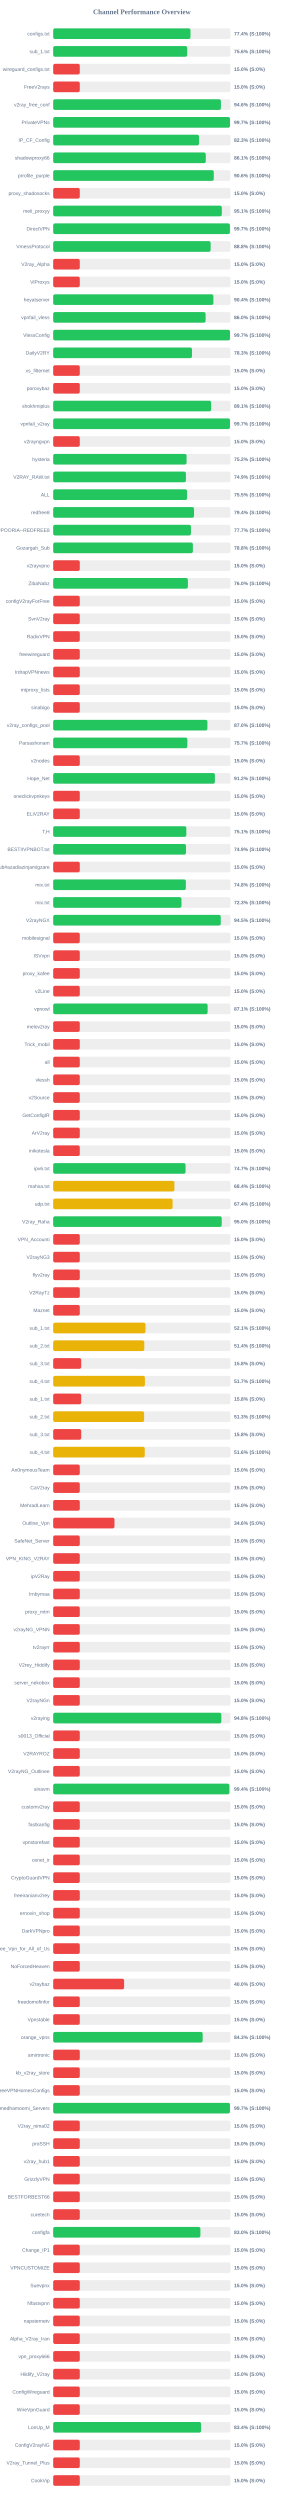
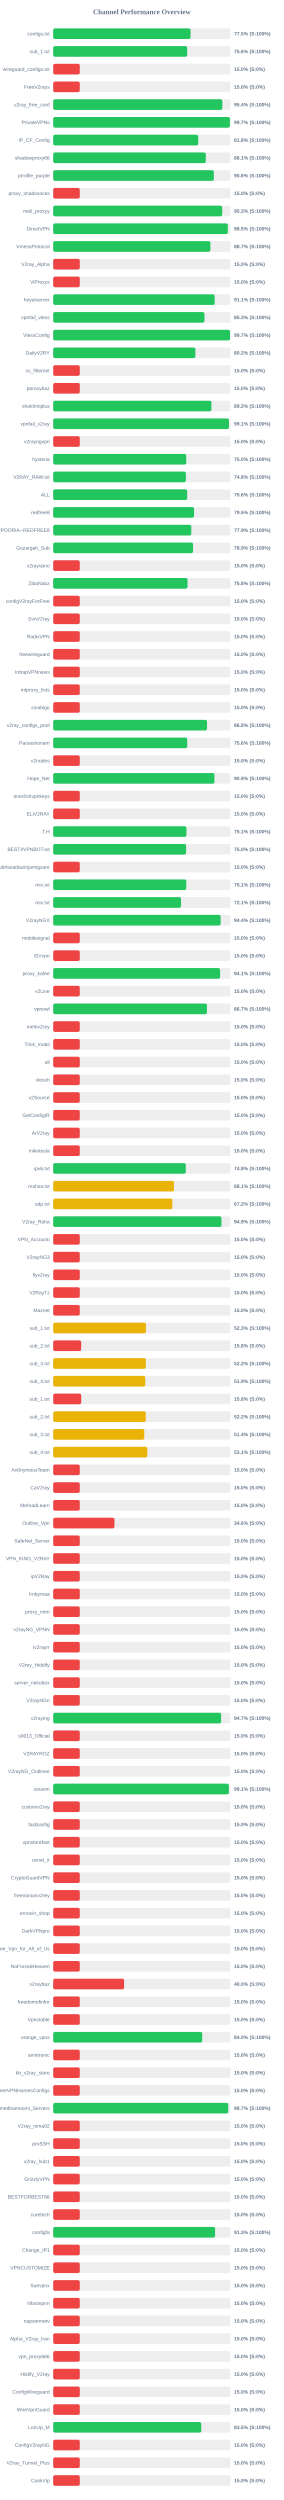
<svg xmlns="http://www.w3.org/2000/svg" width="800" height="7050" version="1.1">
  <style>
        .row { font: 14px Arial; fill: #64748b; }
        .score { font: bold 14px Arial; fill: #64748b; }
    </style>
  <text x="400" y="40" text-anchor="middle" font-size="20px" font-weight="bold" fill="#64748b">Channel Performance Overview</text>
  <rect x="150" y="80" width="500" height="30" fill="#eee" rx="5" />
-   <rect x="150" y="80" width="387.15" height="30" fill="#22c55e" rx="5" />
+   <rect x="150" y="80" width="387.3" height="30" fill="#22c55e" rx="5" />
  <text x="140" y="100" text-anchor="end" class="row">configs.txt</text>
-   <text x="660" y="100" text-anchor="start" class="score">77.4% (S:100%)</text>
+   <text x="660" y="100" text-anchor="start" class="score">77.5% (S:100%)</text>
  <rect x="150" y="130" width="500" height="30" fill="#eee" rx="5" />
-   <rect x="150" y="130" width="377.9" height="30" fill="#22c55e" rx="5" />
+   <rect x="150" y="130" width="377.85" height="30" fill="#22c55e" rx="5" />
  <text x="140" y="150" text-anchor="end" class="row">sub_1.txt</text>
  <text x="660" y="150" text-anchor="start" class="score">75.6% (S:100%)</text>
  <rect x="150" y="180" width="500" height="30" fill="#eee" rx="5" />
  <rect x="150" y="180" width="75.0" height="30" fill="#ef4444" rx="5" />
  <text x="140" y="200" text-anchor="end" class="row">wireguard_configs.txt</text>
  <text x="660" y="200" text-anchor="start" class="score">15.0% (S:0%)</text>
  <rect x="150" y="230" width="500" height="30" fill="#eee" rx="5" />
  <rect x="150" y="230" width="75.0" height="30" fill="#ef4444" rx="5" />
  <text x="140" y="250" text-anchor="end" class="row">FreeV2rays</text>
  <text x="660" y="250" text-anchor="start" class="score">15.0% (S:0%)</text>
  <rect x="150" y="280" width="500" height="30" fill="#eee" rx="5" />
-   <rect x="150" y="280" width="473.0" height="30" fill="#22c55e" rx="5" />
+   <rect x="150" y="280" width="477.0" height="30" fill="#22c55e" rx="5" />
  <text x="140" y="300" text-anchor="end" class="row">v2ray_free_conf</text>
-   <text x="660" y="300" text-anchor="start" class="score">94.6% (S:100%)</text>
+   <text x="660" y="300" text-anchor="start" class="score">95.4% (S:100%)</text>
  <rect x="150" y="330" width="500" height="30" fill="#eee" rx="5" />
-   <rect x="150" y="330" width="498.55" height="30" fill="#22c55e" rx="5" />
+   <rect x="150" y="330" width="498.35" height="30" fill="#22c55e" rx="5" />
  <text x="140" y="350" text-anchor="end" class="row">PrivateVPNs</text>
  <text x="660" y="350" text-anchor="start" class="score">99.7% (S:100%)</text>
  <rect x="150" y="380" width="500" height="30" fill="#eee" rx="5" />
-   <rect x="150" y="380" width="411.35" height="30" fill="#22c55e" rx="5" />
+   <rect x="150" y="380" width="409.0" height="30" fill="#22c55e" rx="5" />
  <text x="140" y="400" text-anchor="end" class="row">IP_CF_Config</text>
-   <text x="660" y="400" text-anchor="start" class="score">82.3% (S:100%)</text>
+   <text x="660" y="400" text-anchor="start" class="score">81.8% (S:100%)</text>
  <rect x="150" y="430" width="500" height="30" fill="#eee" rx="5" />
-   <rect x="150" y="430" width="430.3" height="30" fill="#22c55e" rx="5" />
+   <rect x="150" y="430" width="430.4" height="30" fill="#22c55e" rx="5" />
  <text x="140" y="450" text-anchor="end" class="row">shadowproxy66</text>
  <text x="660" y="450" text-anchor="start" class="score">86.1% (S:100%)</text>
  <rect x="150" y="480" width="500" height="30" fill="#eee" rx="5" />
-   <rect x="150" y="480" width="452.8" height="30" fill="#22c55e" rx="5" />
+   <rect x="150" y="480" width="453.05" height="30" fill="#22c55e" rx="5" />
  <text x="140" y="500" text-anchor="end" class="row">prrofile_purple</text>
  <text x="660" y="500" text-anchor="start" class="score">90.6% (S:100%)</text>
  <rect x="150" y="530" width="500" height="30" fill="#eee" rx="5" />
  <rect x="150" y="530" width="75.0" height="30" fill="#ef4444" rx="5" />
  <text x="140" y="550" text-anchor="end" class="row">proxy_shadosocks</text>
  <text x="660" y="550" text-anchor="start" class="score">15.0% (S:0%)</text>
  <rect x="150" y="580" width="500" height="30" fill="#eee" rx="5" />
-   <rect x="150" y="580" width="475.55" height="30" fill="#22c55e" rx="5" />
+   <rect x="150" y="580" width="476.55" height="30" fill="#22c55e" rx="5" />
  <text x="140" y="600" text-anchor="end" class="row">meli_proxyy</text>
-   <text x="660" y="600" text-anchor="start" class="score">95.1% (S:100%)</text>
+   <text x="660" y="600" text-anchor="start" class="score">95.3% (S:100%)</text>
  <rect x="150" y="630" width="500" height="30" fill="#eee" rx="5" />
-   <rect x="150" y="630" width="498.35" height="30" fill="#22c55e" rx="5" />
+   <rect x="150" y="630" width="492.5" height="30" fill="#22c55e" rx="5" />
  <text x="140" y="650" text-anchor="end" class="row">DirectVPN</text>
-   <text x="660" y="650" text-anchor="start" class="score">99.7% (S:100%)</text>
+   <text x="660" y="650" text-anchor="start" class="score">98.5% (S:100%)</text>
  <rect x="150" y="680" width="500" height="30" fill="#eee" rx="5" />
-   <rect x="150" y="680" width="444.0" height="30" fill="#22c55e" rx="5" />
+   <rect x="150" y="680" width="443.3" height="30" fill="#22c55e" rx="5" />
  <text x="140" y="700" text-anchor="end" class="row">VmessProtocol</text>
-   <text x="660" y="700" text-anchor="start" class="score">88.8% (S:100%)</text>
+   <text x="660" y="700" text-anchor="start" class="score">88.7% (S:100%)</text>
  <rect x="150" y="730" width="500" height="30" fill="#eee" rx="5" />
  <rect x="150" y="730" width="75.0" height="30" fill="#ef4444" rx="5" />
  <text x="140" y="750" text-anchor="end" class="row">V2ray_Alpha</text>
  <text x="660" y="750" text-anchor="start" class="score">15.0% (S:0%)</text>
  <rect x="150" y="780" width="500" height="30" fill="#eee" rx="5" />
  <rect x="150" y="780" width="75.0" height="30" fill="#ef4444" rx="5" />
  <text x="140" y="800" text-anchor="end" class="row">ViProxys</text>
  <text x="660" y="800" text-anchor="start" class="score">15.0% (S:0%)</text>
  <rect x="150" y="830" width="500" height="30" fill="#eee" rx="5" />
-   <rect x="150" y="830" width="451.8" height="30" fill="#22c55e" rx="5" />
+   <rect x="150" y="830" width="455.4" height="30" fill="#22c55e" rx="5" />
  <text x="140" y="850" text-anchor="end" class="row">heyatserver</text>
-   <text x="660" y="850" text-anchor="start" class="score">90.4% (S:100%)</text>
+   <text x="660" y="850" text-anchor="start" class="score">91.1% (S:100%)</text>
  <rect x="150" y="880" width="500" height="30" fill="#eee" rx="5" />
-   <rect x="150" y="880" width="429.8" height="30" fill="#22c55e" rx="5" />
+   <rect x="150" y="880" width="426.6" height="30" fill="#22c55e" rx="5" />
  <text x="140" y="900" text-anchor="end" class="row">vpnfail_vless</text>
-   <text x="660" y="900" text-anchor="start" class="score">86.0% (S:100%)</text>
+   <text x="660" y="900" text-anchor="start" class="score">85.3% (S:100%)</text>
  <rect x="150" y="930" width="500" height="30" fill="#eee" rx="5" />
-   <rect x="150" y="930" width="498.5" height="30" fill="#22c55e" rx="5" />
+   <rect x="150" y="930" width="498.6" height="30" fill="#22c55e" rx="5" />
  <text x="140" y="950" text-anchor="end" class="row">VlessConfig</text>
  <text x="660" y="950" text-anchor="start" class="score">99.7% (S:100%)</text>
  <rect x="150" y="980" width="500" height="30" fill="#eee" rx="5" />
-   <rect x="150" y="980" width="391.4" height="30" fill="#22c55e" rx="5" />
+   <rect x="150" y="980" width="401.0" height="30" fill="#22c55e" rx="5" />
  <text x="140" y="1000" text-anchor="end" class="row">DailyV2RY</text>
-   <text x="660" y="1000" text-anchor="start" class="score">78.3% (S:100%)</text>
+   <text x="660" y="1000" text-anchor="start" class="score">80.2% (S:100%)</text>
  <rect x="150" y="1030" width="500" height="30" fill="#eee" rx="5" />
  <rect x="150" y="1030" width="75.0" height="30" fill="#ef4444" rx="5" />
  <text x="140" y="1050" text-anchor="end" class="row">xs_filternet</text>
  <text x="660" y="1050" text-anchor="start" class="score">15.0% (S:0%)</text>
  <rect x="150" y="1080" width="500" height="30" fill="#eee" rx="5" />
  <rect x="150" y="1080" width="75.0" height="30" fill="#ef4444" rx="5" />
  <text x="140" y="1100" text-anchor="end" class="row">poroxybaz</text>
  <text x="660" y="1100" text-anchor="start" class="score">15.0% (S:0%)</text>
  <rect x="150" y="1130" width="500" height="30" fill="#eee" rx="5" />
-   <rect x="150" y="1130" width="445.4" height="30" fill="#22c55e" rx="5" />
+   <rect x="150" y="1130" width="446.15" height="30" fill="#22c55e" rx="5" />
  <text x="140" y="1150" text-anchor="end" class="row">shokhmiplus</text>
-   <text x="660" y="1150" text-anchor="start" class="score">89.1% (S:100%)</text>
+   <text x="660" y="1150" text-anchor="start" class="score">89.2% (S:100%)</text>
  <rect x="150" y="1180" width="500" height="30" fill="#eee" rx="5" />
-   <rect x="150" y="1180" width="498.55" height="30" fill="#22c55e" rx="5" />
+   <rect x="150" y="1180" width="495.65" height="30" fill="#22c55e" rx="5" />
  <text x="140" y="1200" text-anchor="end" class="row">vpnfail_v2ray</text>
-   <text x="660" y="1200" text-anchor="start" class="score">99.7% (S:100%)</text>
+   <text x="660" y="1200" text-anchor="start" class="score">99.1% (S:100%)</text>
  <rect x="150" y="1230" width="500" height="30" fill="#eee" rx="5" />
  <rect x="150" y="1230" width="75.0" height="30" fill="#ef4444" rx="5" />
  <text x="140" y="1250" text-anchor="end" class="row">v2rayngvpn</text>
  <text x="660" y="1250" text-anchor="start" class="score">15.0% (S:0%)</text>
  <rect x="150" y="1280" width="500" height="30" fill="#eee" rx="5" />
-   <rect x="150" y="1280" width="376.15" height="30" fill="#22c55e" rx="5" />
+   <rect x="150" y="1280" width="375.2" height="30" fill="#22c55e" rx="5" />
  <text x="140" y="1300" text-anchor="end" class="row">hysteria</text>
-   <text x="660" y="1300" text-anchor="start" class="score">75.2% (S:100%)</text>
+   <text x="660" y="1300" text-anchor="start" class="score">75.0% (S:100%)</text>
  <rect x="150" y="1330" width="500" height="30" fill="#eee" rx="5" />
-   <rect x="150" y="1330" width="374.3" height="30" fill="#22c55e" rx="5" />
+   <rect x="150" y="1330" width="374.15" height="30" fill="#22c55e" rx="5" />
  <text x="140" y="1350" text-anchor="end" class="row">V2RAY_RAW.txt</text>
-   <text x="660" y="1350" text-anchor="start" class="score">74.9% (S:100%)</text>
+   <text x="660" y="1350" text-anchor="start" class="score">74.8% (S:100%)</text>
  <rect x="150" y="1380" width="500" height="30" fill="#eee" rx="5" />
-   <rect x="150" y="1380" width="377.55" height="30" fill="#22c55e" rx="5" />
+   <rect x="150" y="1380" width="377.9" height="30" fill="#22c55e" rx="5" />
  <text x="140" y="1400" text-anchor="end" class="row">ALL</text>
-   <text x="660" y="1400" text-anchor="start" class="score">75.5% (S:100%)</text>
+   <text x="660" y="1400" text-anchor="start" class="score">75.6% (S:100%)</text>
  <rect x="150" y="1430" width="500" height="30" fill="#eee" rx="5" />
-   <rect x="150" y="1430" width="397.2" height="30" fill="#22c55e" rx="5" />
+   <rect x="150" y="1430" width="397.25" height="30" fill="#22c55e" rx="5" />
  <text x="140" y="1450" text-anchor="end" class="row">redfree8</text>
-   <text x="660" y="1450" text-anchor="start" class="score">79.4% (S:100%)</text>
+   <text x="660" y="1450" text-anchor="start" class="score">79.5% (S:100%)</text>
  <rect x="150" y="1480" width="500" height="30" fill="#eee" rx="5" />
-   <rect x="150" y="1480" width="388.5" height="30" fill="#22c55e" rx="5" />
+   <rect x="150" y="1480" width="389.45" height="30" fill="#22c55e" rx="5" />
  <text x="140" y="1500" text-anchor="end" class="row">POORIA--REDFREE8.txt#POORIA--REDFREE8</text>
-   <text x="660" y="1500" text-anchor="start" class="score">77.7% (S:100%)</text>
+   <text x="660" y="1500" text-anchor="start" class="score">77.9% (S:100%)</text>
  <rect x="150" y="1530" width="500" height="30" fill="#eee" rx="5" />
-   <rect x="150" y="1530" width="393.9" height="30" fill="#22c55e" rx="5" />
+   <rect x="150" y="1530" width="394.4" height="30" fill="#22c55e" rx="5" />
  <text x="140" y="1550" text-anchor="end" class="row">Gozargah_Sub</text>
-   <text x="660" y="1550" text-anchor="start" class="score">78.8% (S:100%)</text>
+   <text x="660" y="1550" text-anchor="start" class="score">78.9% (S:100%)</text>
  <rect x="150" y="1580" width="500" height="30" fill="#eee" rx="5" />
  <rect x="150" y="1580" width="75.0" height="30" fill="#ef4444" rx="5" />
  <text x="140" y="1600" text-anchor="end" class="row">v2rayvpno</text>
  <text x="660" y="1600" text-anchor="start" class="score">15.0% (S:0%)</text>
  <rect x="150" y="1630" width="500" height="30" fill="#eee" rx="5" />
-   <rect x="150" y="1630" width="379.85" height="30" fill="#22c55e" rx="5" />
+   <rect x="150" y="1630" width="378.9" height="30" fill="#22c55e" rx="5" />
  <text x="140" y="1650" text-anchor="end" class="row">ZibaNabz</text>
-   <text x="660" y="1650" text-anchor="start" class="score">76.0% (S:100%)</text>
+   <text x="660" y="1650" text-anchor="start" class="score">75.8% (S:100%)</text>
  <rect x="150" y="1680" width="500" height="30" fill="#eee" rx="5" />
  <rect x="150" y="1680" width="75.0" height="30" fill="#ef4444" rx="5" />
  <text x="140" y="1700" text-anchor="end" class="row">configV2rayForFree</text>
  <text x="660" y="1700" text-anchor="start" class="score">15.0% (S:0%)</text>
  <rect x="150" y="1730" width="500" height="30" fill="#eee" rx="5" />
  <rect x="150" y="1730" width="75.0" height="30" fill="#ef4444" rx="5" />
  <text x="140" y="1750" text-anchor="end" class="row">SvnV2ray</text>
  <text x="660" y="1750" text-anchor="start" class="score">15.0% (S:0%)</text>
  <rect x="150" y="1780" width="500" height="30" fill="#eee" rx="5" />
  <rect x="150" y="1780" width="75.0" height="30" fill="#ef4444" rx="5" />
  <text x="140" y="1800" text-anchor="end" class="row">RadixVPN</text>
  <text x="660" y="1800" text-anchor="start" class="score">15.0% (S:0%)</text>
  <rect x="150" y="1830" width="500" height="30" fill="#eee" rx="5" />
  <rect x="150" y="1830" width="75.0" height="30" fill="#ef4444" rx="5" />
  <text x="140" y="1850" text-anchor="end" class="row">freewireguard</text>
  <text x="660" y="1850" text-anchor="start" class="score">15.0% (S:0%)</text>
  <rect x="150" y="1880" width="500" height="30" fill="#eee" rx="5" />
  <rect x="150" y="1880" width="75.0" height="30" fill="#ef4444" rx="5" />
  <text x="140" y="1900" text-anchor="end" class="row">IrdrapVPNnews</text>
  <text x="660" y="1900" text-anchor="start" class="score">15.0% (S:0%)</text>
  <rect x="150" y="1930" width="500" height="30" fill="#eee" rx="5" />
  <rect x="150" y="1930" width="75.0" height="30" fill="#ef4444" rx="5" />
  <text x="140" y="1950" text-anchor="end" class="row">mtproxy_lists</text>
  <text x="660" y="1950" text-anchor="start" class="score">15.0% (S:0%)</text>
  <rect x="150" y="1980" width="500" height="30" fill="#eee" rx="5" />
  <rect x="150" y="1980" width="75.0" height="30" fill="#ef4444" rx="5" />
  <text x="140" y="2000" text-anchor="end" class="row">sinabigo</text>
  <text x="660" y="2000" text-anchor="start" class="score">15.0% (S:0%)</text>
  <rect x="150" y="2030" width="500" height="30" fill="#eee" rx="5" />
-   <rect x="150" y="2030" width="434.85" height="30" fill="#22c55e" rx="5" />
+   <rect x="150" y="2030" width="433.85" height="30" fill="#22c55e" rx="5" />
  <text x="140" y="2050" text-anchor="end" class="row">v2ray_configs_pool</text>
-   <text x="660" y="2050" text-anchor="start" class="score">87.0% (S:100%)</text>
+   <text x="660" y="2050" text-anchor="start" class="score">86.8% (S:100%)</text>
  <rect x="150" y="2080" width="500" height="30" fill="#eee" rx="5" />
-   <rect x="150" y="2080" width="378.35" height="30" fill="#22c55e" rx="5" />
+   <rect x="150" y="2080" width="378.05" height="30" fill="#22c55e" rx="5" />
  <text x="140" y="2100" text-anchor="end" class="row">Parsashonam</text>
-   <text x="660" y="2100" text-anchor="start" class="score">75.7% (S:100%)</text>
+   <text x="660" y="2100" text-anchor="start" class="score">75.6% (S:100%)</text>
  <rect x="150" y="2130" width="500" height="30" fill="#eee" rx="5" />
  <rect x="150" y="2130" width="75.0" height="30" fill="#ef4444" rx="5" />
  <text x="140" y="2150" text-anchor="end" class="row">v2nodes</text>
  <text x="660" y="2150" text-anchor="start" class="score">15.0% (S:0%)</text>
  <rect x="150" y="2180" width="500" height="30" fill="#eee" rx="5" />
-   <rect x="150" y="2180" width="456.0" height="30" fill="#22c55e" rx="5" />
+   <rect x="150" y="2180" width="454.7" height="30" fill="#22c55e" rx="5" />
  <text x="140" y="2200" text-anchor="end" class="row">Hope_Net</text>
-   <text x="660" y="2200" text-anchor="start" class="score">91.2% (S:100%)</text>
+   <text x="660" y="2200" text-anchor="start" class="score">90.9% (S:100%)</text>
  <rect x="150" y="2230" width="500" height="30" fill="#eee" rx="5" />
  <rect x="150" y="2230" width="75.0" height="30" fill="#ef4444" rx="5" />
  <text x="140" y="2250" text-anchor="end" class="row">oneclickvpnkeys</text>
  <text x="660" y="2250" text-anchor="start" class="score">15.0% (S:0%)</text>
  <rect x="150" y="2280" width="500" height="30" fill="#eee" rx="5" />
  <rect x="150" y="2280" width="75.0" height="30" fill="#ef4444" rx="5" />
  <text x="140" y="2300" text-anchor="end" class="row">ELiV2RAY</text>
  <text x="660" y="2300" text-anchor="start" class="score">15.0% (S:0%)</text>
  <rect x="150" y="2330" width="500" height="30" fill="#eee" rx="5" />
-   <rect x="150" y="2330" width="375.45" height="30" fill="#22c55e" rx="5" />
+   <rect x="150" y="2330" width="375.7" height="30" fill="#22c55e" rx="5" />
  <text x="140" y="2350" text-anchor="end" class="row">T,H</text>
  <text x="660" y="2350" text-anchor="start" class="score">75.1% (S:100%)</text>
  <rect x="150" y="2380" width="500" height="30" fill="#eee" rx="5" />
-   <rect x="150" y="2380" width="374.45" height="30" fill="#22c55e" rx="5" />
+   <rect x="150" y="2380" width="374.75" height="30" fill="#22c55e" rx="5" />
  <text x="140" y="2400" text-anchor="end" class="row">BESTIIVPNBOT.txt</text>
-   <text x="660" y="2400" text-anchor="start" class="score">74.9% (S:100%)</text>
+   <text x="660" y="2400" text-anchor="start" class="score">75.0% (S:100%)</text>
  <rect x="150" y="2430" width="500" height="30" fill="#eee" rx="5" />
  <rect x="150" y="2430" width="75.0" height="30" fill="#ef4444" rx="5" />
  <text x="140" y="2450" text-anchor="end" class="row">Sub#azadiazinjamigzare</text>
  <text x="660" y="2450" text-anchor="start" class="score">15.0% (S:0%)</text>
  <rect x="150" y="2480" width="500" height="30" fill="#eee" rx="5" />
-   <rect x="150" y="2480" width="374.15" height="30" fill="#22c55e" rx="5" />
+   <rect x="150" y="2480" width="375.35" height="30" fill="#22c55e" rx="5" />
  <text x="140" y="2500" text-anchor="end" class="row">mix.txt</text>
-   <text x="660" y="2500" text-anchor="start" class="score">74.8% (S:100%)</text>
+   <text x="660" y="2500" text-anchor="start" class="score">75.1% (S:100%)</text>
  <rect x="150" y="2530" width="500" height="30" fill="#eee" rx="5" />
-   <rect x="150" y="2530" width="361.75" height="30" fill="#22c55e" rx="5" />
+   <rect x="150" y="2530" width="360.5" height="30" fill="#22c55e" rx="5" />
  <text x="140" y="2550" text-anchor="end" class="row">mix.txt</text>
-   <text x="660" y="2550" text-anchor="start" class="score">72.3% (S:100%)</text>
+   <text x="660" y="2550" text-anchor="start" class="score">72.1% (S:100%)</text>
  <rect x="150" y="2580" width="500" height="30" fill="#eee" rx="5" />
-   <rect x="150" y="2580" width="472.55" height="30" fill="#22c55e" rx="5" />
+   <rect x="150" y="2580" width="472.2" height="30" fill="#22c55e" rx="5" />
  <text x="140" y="2600" text-anchor="end" class="row">V2rayNGX</text>
-   <text x="660" y="2600" text-anchor="start" class="score">94.5% (S:100%)</text>
+   <text x="660" y="2600" text-anchor="start" class="score">94.4% (S:100%)</text>
  <rect x="150" y="2630" width="500" height="30" fill="#eee" rx="5" />
  <rect x="150" y="2630" width="75.0" height="30" fill="#ef4444" rx="5" />
  <text x="140" y="2650" text-anchor="end" class="row">mobilesignal</text>
  <text x="660" y="2650" text-anchor="start" class="score">15.0% (S:0%)</text>
  <rect x="150" y="2680" width="500" height="30" fill="#eee" rx="5" />
  <rect x="150" y="2680" width="75.0" height="30" fill="#ef4444" rx="5" />
  <text x="140" y="2700" text-anchor="end" class="row">ISVvpn</text>
  <text x="660" y="2700" text-anchor="start" class="score">15.0% (S:0%)</text>
  <rect x="150" y="2730" width="500" height="30" fill="#eee" rx="5" />
-   <rect x="150" y="2730" width="75.0" height="30" fill="#ef4444" rx="5" />
+   <rect x="150" y="2730" width="470.65" height="30" fill="#22c55e" rx="5" />
  <text x="140" y="2750" text-anchor="end" class="row">proxy_kafee</text>
-   <text x="660" y="2750" text-anchor="start" class="score">15.0% (S:0%)</text>
+   <text x="660" y="2750" text-anchor="start" class="score">94.1% (S:100%)</text>
  <rect x="150" y="2780" width="500" height="30" fill="#eee" rx="5" />
  <rect x="150" y="2780" width="75.0" height="30" fill="#ef4444" rx="5" />
  <text x="140" y="2800" text-anchor="end" class="row">v2Line</text>
  <text x="660" y="2800" text-anchor="start" class="score">15.0% (S:0%)</text>
  <rect x="150" y="2830" width="500" height="30" fill="#eee" rx="5" />
-   <rect x="150" y="2830" width="435.5" height="30" fill="#22c55e" rx="5" />
+   <rect x="150" y="2830" width="433.6" height="30" fill="#22c55e" rx="5" />
  <text x="140" y="2850" text-anchor="end" class="row">vpnowl</text>
-   <text x="660" y="2850" text-anchor="start" class="score">87.1% (S:100%)</text>
+   <text x="660" y="2850" text-anchor="start" class="score">86.7% (S:100%)</text>
  <rect x="150" y="2880" width="500" height="30" fill="#eee" rx="5" />
  <rect x="150" y="2880" width="75.0" height="30" fill="#ef4444" rx="5" />
  <text x="140" y="2900" text-anchor="end" class="row">melov2ray</text>
  <text x="660" y="2900" text-anchor="start" class="score">15.0% (S:0%)</text>
  <rect x="150" y="2930" width="500" height="30" fill="#eee" rx="5" />
  <rect x="150" y="2930" width="75.0" height="30" fill="#ef4444" rx="5" />
  <text x="140" y="2950" text-anchor="end" class="row">Trick_mobil</text>
  <text x="660" y="2950" text-anchor="start" class="score">15.0% (S:0%)</text>
  <rect x="150" y="2980" width="500" height="30" fill="#eee" rx="5" />
  <rect x="150" y="2980" width="75.0" height="30" fill="#ef4444" rx="5" />
  <text x="140" y="3000" text-anchor="end" class="row">all</text>
  <text x="660" y="3000" text-anchor="start" class="score">15.0% (S:0%)</text>
  <rect x="150" y="3030" width="500" height="30" fill="#eee" rx="5" />
  <rect x="150" y="3030" width="75.0" height="30" fill="#ef4444" rx="5" />
  <text x="140" y="3050" text-anchor="end" class="row">vlessh</text>
  <text x="660" y="3050" text-anchor="start" class="score">15.0% (S:0%)</text>
  <rect x="150" y="3080" width="500" height="30" fill="#eee" rx="5" />
  <rect x="150" y="3080" width="75.0" height="30" fill="#ef4444" rx="5" />
  <text x="140" y="3100" text-anchor="end" class="row">v2Source</text>
  <text x="660" y="3100" text-anchor="start" class="score">15.0% (S:0%)</text>
  <rect x="150" y="3130" width="500" height="30" fill="#eee" rx="5" />
  <rect x="150" y="3130" width="75.0" height="30" fill="#ef4444" rx="5" />
  <text x="140" y="3150" text-anchor="end" class="row">GetConfigIR</text>
  <text x="660" y="3150" text-anchor="start" class="score">15.0% (S:0%)</text>
  <rect x="150" y="3180" width="500" height="30" fill="#eee" rx="5" />
  <rect x="150" y="3180" width="75.0" height="30" fill="#ef4444" rx="5" />
  <text x="140" y="3200" text-anchor="end" class="row">ArV2ray</text>
  <text x="660" y="3200" text-anchor="start" class="score">15.0% (S:0%)</text>
  <rect x="150" y="3230" width="500" height="30" fill="#eee" rx="5" />
  <rect x="150" y="3230" width="75.0" height="30" fill="#ef4444" rx="5" />
  <text x="140" y="3250" text-anchor="end" class="row">inikotesla</text>
  <text x="660" y="3250" text-anchor="start" class="score">15.0% (S:0%)</text>
  <rect x="150" y="3280" width="500" height="30" fill="#eee" rx="5" />
-   <rect x="150" y="3280" width="373.3" height="30" fill="#22c55e" rx="5" />
+   <rect x="150" y="3280" width="373.9" height="30" fill="#22c55e" rx="5" />
  <text x="140" y="3300" text-anchor="end" class="row">ipv6.txt</text>
-   <text x="660" y="3300" text-anchor="start" class="score">74.7% (S:100%)</text>
+   <text x="660" y="3300" text-anchor="start" class="score">74.8% (S:100%)</text>
  <rect x="150" y="3330" width="500" height="30" fill="#eee" rx="5" />
-   <rect x="150" y="3330" width="341.85" height="30" fill="#eab308" rx="5" />
+   <rect x="150" y="3330" width="340.65" height="30" fill="#eab308" rx="5" />
  <text x="140" y="3350" text-anchor="end" class="row">mahsa.txt</text>
-   <text x="660" y="3350" text-anchor="start" class="score">68.4% (S:100%)</text>
+   <text x="660" y="3350" text-anchor="start" class="score">68.1% (S:100%)</text>
  <rect x="150" y="3380" width="500" height="30" fill="#eee" rx="5" />
-   <rect x="150" y="3380" width="336.8" height="30" fill="#eab308" rx="5" />
+   <rect x="150" y="3380" width="336.0" height="30" fill="#eab308" rx="5" />
  <text x="140" y="3400" text-anchor="end" class="row">udp.txt</text>
-   <text x="660" y="3400" text-anchor="start" class="score">67.4% (S:100%)</text>
+   <text x="660" y="3400" text-anchor="start" class="score">67.2% (S:100%)</text>
  <rect x="150" y="3430" width="500" height="30" fill="#eee" rx="5" />
-   <rect x="150" y="3430" width="475.25" height="30" fill="#22c55e" rx="5" />
+   <rect x="150" y="3430" width="474.5" height="30" fill="#22c55e" rx="5" />
  <text x="140" y="3450" text-anchor="end" class="row">V2ray_Raha</text>
-   <text x="660" y="3450" text-anchor="start" class="score">95.0% (S:100%)</text>
+   <text x="660" y="3450" text-anchor="start" class="score">94.9% (S:100%)</text>
  <rect x="150" y="3480" width="500" height="30" fill="#eee" rx="5" />
  <rect x="150" y="3480" width="75.0" height="30" fill="#ef4444" rx="5" />
  <text x="140" y="3500" text-anchor="end" class="row">VPN_Accounti</text>
  <text x="660" y="3500" text-anchor="start" class="score">15.0% (S:0%)</text>
  <rect x="150" y="3530" width="500" height="30" fill="#eee" rx="5" />
  <rect x="150" y="3530" width="75.0" height="30" fill="#ef4444" rx="5" />
  <text x="140" y="3550" text-anchor="end" class="row">V2rayNG3</text>
  <text x="660" y="3550" text-anchor="start" class="score">15.0% (S:0%)</text>
  <rect x="150" y="3580" width="500" height="30" fill="#eee" rx="5" />
  <rect x="150" y="3580" width="75.0" height="30" fill="#ef4444" rx="5" />
  <text x="140" y="3600" text-anchor="end" class="row">flyv2ray</text>
  <text x="660" y="3600" text-anchor="start" class="score">15.0% (S:0%)</text>
  <rect x="150" y="3630" width="500" height="30" fill="#eee" rx="5" />
  <rect x="150" y="3630" width="75.0" height="30" fill="#ef4444" rx="5" />
  <text x="140" y="3650" text-anchor="end" class="row">V2RayTz</text>
  <text x="660" y="3650" text-anchor="start" class="score">15.0% (S:0%)</text>
  <rect x="150" y="3680" width="500" height="30" fill="#eee" rx="5" />
  <rect x="150" y="3680" width="75.0" height="30" fill="#ef4444" rx="5" />
  <text x="140" y="3700" text-anchor="end" class="row">Maznet</text>
  <text x="660" y="3700" text-anchor="start" class="score">15.0% (S:0%)</text>
  <rect x="150" y="3730" width="500" height="30" fill="#eee" rx="5" />
-   <rect x="150" y="3730" width="260.3" height="30" fill="#eab308" rx="5" />
+   <rect x="150" y="3730" width="261.7" height="30" fill="#eab308" rx="5" />
  <text x="140" y="3750" text-anchor="end" class="row">sub_1.txt</text>
-   <text x="660" y="3750" text-anchor="start" class="score">52.1% (S:100%)</text>
+   <text x="660" y="3750" text-anchor="start" class="score">52.3% (S:100%)</text>
  <rect x="150" y="3780" width="500" height="30" fill="#eee" rx="5" />
-   <rect x="150" y="3780" width="256.9" height="30" fill="#eab308" rx="5" />
+   <rect x="150" y="3780" width="78.9" height="30" fill="#ef4444" rx="5" />
  <text x="140" y="3800" text-anchor="end" class="row">sub_2.txt</text>
-   <text x="660" y="3800" text-anchor="start" class="score">51.4% (S:100%)</text>
+   <text x="660" y="3800" text-anchor="start" class="score">15.8% (S:0%)</text>
  <rect x="150" y="3830" width="500" height="30" fill="#eee" rx="5" />
-   <rect x="150" y="3830" width="79.05" height="30" fill="#ef4444" rx="5" />
+   <rect x="150" y="3830" width="261.25" height="30" fill="#eab308" rx="5" />
  <text x="140" y="3850" text-anchor="end" class="row">sub_3.txt</text>
-   <text x="660" y="3850" text-anchor="start" class="score">15.8% (S:0%)</text>
+   <text x="660" y="3850" text-anchor="start" class="score">52.2% (S:100%)</text>
  <rect x="150" y="3880" width="500" height="30" fill="#eee" rx="5" />
-   <rect x="150" y="3880" width="258.65" height="30" fill="#eab308" rx="5" />
+   <rect x="150" y="3880" width="259.6" height="30" fill="#eab308" rx="5" />
  <text x="140" y="3900" text-anchor="end" class="row">sub_4.txt</text>
-   <text x="660" y="3900" text-anchor="start" class="score">51.7% (S:100%)</text>
+   <text x="660" y="3900" text-anchor="start" class="score">51.9% (S:100%)</text>
  <rect x="150" y="3930" width="500" height="30" fill="#eee" rx="5" />
  <rect x="150" y="3930" width="79.05" height="30" fill="#ef4444" rx="5" />
  <text x="140" y="3950" text-anchor="end" class="row">sub_1.txt</text>
  <text x="660" y="3950" text-anchor="start" class="score">15.8% (S:0%)</text>
  <rect x="150" y="3980" width="500" height="30" fill="#eee" rx="5" />
-   <rect x="150" y="3980" width="256.4" height="30" fill="#eab308" rx="5" />
+   <rect x="150" y="3980" width="261.25" height="30" fill="#eab308" rx="5" />
  <text x="140" y="4000" text-anchor="end" class="row">sub_2.txt</text>
-   <text x="660" y="4000" text-anchor="start" class="score">51.3% (S:100%)</text>
+   <text x="660" y="4000" text-anchor="start" class="score">52.2% (S:100%)</text>
  <rect x="150" y="4030" width="500" height="30" fill="#eee" rx="5" />
-   <rect x="150" y="4030" width="79.05" height="30" fill="#ef4444" rx="5" />
+   <rect x="150" y="4030" width="256.85" height="30" fill="#eab308" rx="5" />
  <text x="140" y="4050" text-anchor="end" class="row">sub_3.txt</text>
-   <text x="660" y="4050" text-anchor="start" class="score">15.8% (S:0%)</text>
+   <text x="660" y="4050" text-anchor="start" class="score">51.4% (S:100%)</text>
  <rect x="150" y="4080" width="500" height="30" fill="#eee" rx="5" />
-   <rect x="150" y="4080" width="258.25" height="30" fill="#eab308" rx="5" />
+   <rect x="150" y="4080" width="265.4" height="30" fill="#eab308" rx="5" />
  <text x="140" y="4100" text-anchor="end" class="row">sub_4.txt</text>
-   <text x="660" y="4100" text-anchor="start" class="score">51.6% (S:100%)</text>
+   <text x="660" y="4100" text-anchor="start" class="score">53.1% (S:100%)</text>
  <rect x="150" y="4130" width="500" height="30" fill="#eee" rx="5" />
  <rect x="150" y="4130" width="75.0" height="30" fill="#ef4444" rx="5" />
  <text x="140" y="4150" text-anchor="end" class="row">An0nymousTeam</text>
  <text x="660" y="4150" text-anchor="start" class="score">15.0% (S:0%)</text>
  <rect x="150" y="4180" width="500" height="30" fill="#eee" rx="5" />
  <rect x="150" y="4180" width="75.0" height="30" fill="#ef4444" rx="5" />
  <text x="140" y="4200" text-anchor="end" class="row">CaV2ray</text>
  <text x="660" y="4200" text-anchor="start" class="score">15.0% (S:0%)</text>
  <rect x="150" y="4230" width="500" height="30" fill="#eee" rx="5" />
  <rect x="150" y="4230" width="75.0" height="30" fill="#ef4444" rx="5" />
  <text x="140" y="4250" text-anchor="end" class="row">MehradLearn</text>
  <text x="660" y="4250" text-anchor="start" class="score">15.0% (S:0%)</text>
  <rect x="150" y="4280" width="500" height="30" fill="#eee" rx="5" />
  <rect x="150" y="4280" width="172.85" height="30" fill="#ef4444" rx="5" />
  <text x="140" y="4300" text-anchor="end" class="row">Outline_Vpn</text>
  <text x="660" y="4300" text-anchor="start" class="score">34.6% (S:0%)</text>
  <rect x="150" y="4330" width="500" height="30" fill="#eee" rx="5" />
  <rect x="150" y="4330" width="75.0" height="30" fill="#ef4444" rx="5" />
  <text x="140" y="4350" text-anchor="end" class="row">SafeNet_Server</text>
  <text x="660" y="4350" text-anchor="start" class="score">15.0% (S:0%)</text>
  <rect x="150" y="4380" width="500" height="30" fill="#eee" rx="5" />
  <rect x="150" y="4380" width="75.0" height="30" fill="#ef4444" rx="5" />
  <text x="140" y="4400" text-anchor="end" class="row">VPN_KING_V2RAY</text>
  <text x="660" y="4400" text-anchor="start" class="score">15.0% (S:0%)</text>
  <rect x="150" y="4430" width="500" height="30" fill="#eee" rx="5" />
  <rect x="150" y="4430" width="75.0" height="30" fill="#ef4444" rx="5" />
  <text x="140" y="4450" text-anchor="end" class="row">ipV2Ray</text>
  <text x="660" y="4450" text-anchor="start" class="score">15.0% (S:0%)</text>
  <rect x="150" y="4480" width="500" height="30" fill="#eee" rx="5" />
  <rect x="150" y="4480" width="75.0" height="30" fill="#ef4444" rx="5" />
  <text x="140" y="4500" text-anchor="end" class="row">lrnbymaa</text>
  <text x="660" y="4500" text-anchor="start" class="score">15.0% (S:0%)</text>
  <rect x="150" y="4530" width="500" height="30" fill="#eee" rx="5" />
  <rect x="150" y="4530" width="75.0" height="30" fill="#ef4444" rx="5" />
  <text x="140" y="4550" text-anchor="end" class="row">proxy_mtm</text>
  <text x="660" y="4550" text-anchor="start" class="score">15.0% (S:0%)</text>
  <rect x="150" y="4580" width="500" height="30" fill="#eee" rx="5" />
  <rect x="150" y="4580" width="75.0" height="30" fill="#ef4444" rx="5" />
  <text x="140" y="4600" text-anchor="end" class="row">v2rayNG_VPNN</text>
  <text x="660" y="4600" text-anchor="start" class="score">15.0% (S:0%)</text>
  <rect x="150" y="4630" width="500" height="30" fill="#eee" rx="5" />
  <rect x="150" y="4630" width="75.0" height="30" fill="#ef4444" rx="5" />
  <text x="140" y="4650" text-anchor="end" class="row">tv2rayrr</text>
  <text x="660" y="4650" text-anchor="start" class="score">15.0% (S:0%)</text>
  <rect x="150" y="4680" width="500" height="30" fill="#eee" rx="5" />
  <rect x="150" y="4680" width="75.0" height="30" fill="#ef4444" rx="5" />
  <text x="140" y="4700" text-anchor="end" class="row">V2rey_Hiddify</text>
  <text x="660" y="4700" text-anchor="start" class="score">15.0% (S:0%)</text>
  <rect x="150" y="4730" width="500" height="30" fill="#eee" rx="5" />
  <rect x="150" y="4730" width="75.0" height="30" fill="#ef4444" rx="5" />
  <text x="140" y="4750" text-anchor="end" class="row">server_nekobox</text>
  <text x="660" y="4750" text-anchor="start" class="score">15.0% (S:0%)</text>
  <rect x="150" y="4780" width="500" height="30" fill="#eee" rx="5" />
  <rect x="150" y="4780" width="75.0" height="30" fill="#ef4444" rx="5" />
  <text x="140" y="4800" text-anchor="end" class="row">V2rayNGn</text>
  <text x="660" y="4800" text-anchor="start" class="score">15.0% (S:0%)</text>
  <rect x="150" y="4830" width="500" height="30" fill="#eee" rx="5" />
-   <rect x="150" y="4830" width="474.15" height="30" fill="#22c55e" rx="5" />
+   <rect x="150" y="4830" width="473.6" height="30" fill="#22c55e" rx="5" />
  <text x="140" y="4850" text-anchor="end" class="row">v2raying</text>
-   <text x="660" y="4850" text-anchor="start" class="score">94.8% (S:100%)</text>
+   <text x="660" y="4850" text-anchor="start" class="score">94.7% (S:100%)</text>
  <rect x="150" y="4880" width="500" height="30" fill="#eee" rx="5" />
  <rect x="150" y="4880" width="75.0" height="30" fill="#ef4444" rx="5" />
  <text x="140" y="4900" text-anchor="end" class="row">s0013_Official</text>
  <text x="660" y="4900" text-anchor="start" class="score">15.0% (S:0%)</text>
  <rect x="150" y="4930" width="500" height="30" fill="#eee" rx="5" />
  <rect x="150" y="4930" width="75.0" height="30" fill="#ef4444" rx="5" />
  <text x="140" y="4950" text-anchor="end" class="row">V2RAYROZ</text>
  <text x="660" y="4950" text-anchor="start" class="score">15.0% (S:0%)</text>
  <rect x="150" y="4980" width="500" height="30" fill="#eee" rx="5" />
  <rect x="150" y="4980" width="75.0" height="30" fill="#ef4444" rx="5" />
  <text x="140" y="5000" text-anchor="end" class="row">V2rayNG_Outlinee</text>
  <text x="660" y="5000" text-anchor="start" class="score">15.0% (S:0%)</text>
  <rect x="150" y="5030" width="500" height="30" fill="#eee" rx="5" />
-   <rect x="150" y="5030" width="496.8" height="30" fill="#22c55e" rx="5" />
+   <rect x="150" y="5030" width="495.4" height="30" fill="#22c55e" rx="5" />
  <text x="140" y="5050" text-anchor="end" class="row">sinavm</text>
-   <text x="660" y="5050" text-anchor="start" class="score">99.4% (S:100%)</text>
+   <text x="660" y="5050" text-anchor="start" class="score">99.1% (S:100%)</text>
  <rect x="150" y="5080" width="500" height="30" fill="#eee" rx="5" />
  <rect x="150" y="5080" width="75.0" height="30" fill="#ef4444" rx="5" />
  <text x="140" y="5100" text-anchor="end" class="row">customv2ray</text>
  <text x="660" y="5100" text-anchor="start" class="score">15.0% (S:0%)</text>
  <rect x="150" y="5130" width="500" height="30" fill="#eee" rx="5" />
  <rect x="150" y="5130" width="75.0" height="30" fill="#ef4444" rx="5" />
  <text x="140" y="5150" text-anchor="end" class="row">fastkanfig</text>
  <text x="660" y="5150" text-anchor="start" class="score">15.0% (S:0%)</text>
  <rect x="150" y="5180" width="500" height="30" fill="#eee" rx="5" />
  <rect x="150" y="5180" width="75.0" height="30" fill="#ef4444" rx="5" />
  <text x="140" y="5200" text-anchor="end" class="row">vpnstorefast</text>
  <text x="660" y="5200" text-anchor="start" class="score">15.0% (S:0%)</text>
  <rect x="150" y="5230" width="500" height="30" fill="#eee" rx="5" />
  <rect x="150" y="5230" width="75.0" height="30" fill="#ef4444" rx="5" />
  <text x="140" y="5250" text-anchor="end" class="row">oxnet_ir</text>
  <text x="660" y="5250" text-anchor="start" class="score">15.0% (S:0%)</text>
  <rect x="150" y="5280" width="500" height="30" fill="#eee" rx="5" />
  <rect x="150" y="5280" width="75.0" height="30" fill="#ef4444" rx="5" />
  <text x="140" y="5300" text-anchor="end" class="row">CryptoGuardVPN</text>
  <text x="660" y="5300" text-anchor="start" class="score">15.0% (S:0%)</text>
  <rect x="150" y="5330" width="500" height="30" fill="#eee" rx="5" />
  <rect x="150" y="5330" width="75.0" height="30" fill="#ef4444" rx="5" />
  <text x="140" y="5350" text-anchor="end" class="row">freeiranianv2rey</text>
  <text x="660" y="5350" text-anchor="start" class="score">15.0% (S:0%)</text>
  <rect x="150" y="5380" width="500" height="30" fill="#eee" rx="5" />
  <rect x="150" y="5380" width="75.0" height="30" fill="#ef4444" rx="5" />
  <text x="140" y="5400" text-anchor="end" class="row">ernoxin_shop</text>
  <text x="660" y="5400" text-anchor="start" class="score">15.0% (S:0%)</text>
  <rect x="150" y="5430" width="500" height="30" fill="#eee" rx="5" />
  <rect x="150" y="5430" width="75.0" height="30" fill="#ef4444" rx="5" />
  <text x="140" y="5450" text-anchor="end" class="row">DarkVPNpro</text>
  <text x="660" y="5450" text-anchor="start" class="score">15.0% (S:0%)</text>
  <rect x="150" y="5480" width="500" height="30" fill="#eee" rx="5" />
  <rect x="150" y="5480" width="75.0" height="30" fill="#ef4444" rx="5" />
  <text x="140" y="5500" text-anchor="end" class="row">Free_Vpn_for_All_of_Us</text>
  <text x="660" y="5500" text-anchor="start" class="score">15.0% (S:0%)</text>
  <rect x="150" y="5530" width="500" height="30" fill="#eee" rx="5" />
  <rect x="150" y="5530" width="75.0" height="30" fill="#ef4444" rx="5" />
  <text x="140" y="5550" text-anchor="end" class="row">NoForcedHeaven</text>
  <text x="660" y="5550" text-anchor="start" class="score">15.0% (S:0%)</text>
  <rect x="150" y="5580" width="500" height="30" fill="#eee" rx="5" />
  <rect x="150" y="5580" width="200.0" height="30" fill="#ef4444" rx="5" />
  <text x="140" y="5600" text-anchor="end" class="row">v2raybaz</text>
  <text x="660" y="5600" text-anchor="start" class="score">40.0% (S:0%)</text>
  <rect x="150" y="5630" width="500" height="30" fill="#eee" rx="5" />
  <rect x="150" y="5630" width="75.0" height="30" fill="#ef4444" rx="5" />
  <text x="140" y="5650" text-anchor="end" class="row">freedomofinfor</text>
  <text x="660" y="5650" text-anchor="start" class="score">15.0% (S:0%)</text>
  <rect x="150" y="5680" width="500" height="30" fill="#eee" rx="5" />
  <rect x="150" y="5680" width="75.0" height="30" fill="#ef4444" rx="5" />
  <text x="140" y="5700" text-anchor="end" class="row">Vpnstable</text>
  <text x="660" y="5700" text-anchor="start" class="score">15.0% (S:0%)</text>
  <rect x="150" y="5730" width="500" height="30" fill="#eee" rx="5" />
-   <rect x="150" y="5730" width="421.5" height="30" fill="#22c55e" rx="5" />
+   <rect x="150" y="5730" width="420.15" height="30" fill="#22c55e" rx="5" />
  <text x="140" y="5750" text-anchor="end" class="row">orange_vpns</text>
-   <text x="660" y="5750" text-anchor="start" class="score">84.3% (S:100%)</text>
+   <text x="660" y="5750" text-anchor="start" class="score">84.0% (S:100%)</text>
  <rect x="150" y="5780" width="500" height="30" fill="#eee" rx="5" />
  <rect x="150" y="5780" width="75.0" height="30" fill="#ef4444" rx="5" />
  <text x="140" y="5800" text-anchor="end" class="row">amirtronic</text>
  <text x="660" y="5800" text-anchor="start" class="score">15.0% (S:0%)</text>
  <rect x="150" y="5830" width="500" height="30" fill="#eee" rx="5" />
  <rect x="150" y="5830" width="75.0" height="30" fill="#ef4444" rx="5" />
  <text x="140" y="5850" text-anchor="end" class="row">kb_v2ray_store</text>
  <text x="660" y="5850" text-anchor="start" class="score">15.0% (S:0%)</text>
  <rect x="150" y="5880" width="500" height="30" fill="#eee" rx="5" />
  <rect x="150" y="5880" width="75.0" height="30" fill="#ef4444" rx="5" />
  <text x="140" y="5900" text-anchor="end" class="row">FreeVPNHomesConfigs</text>
  <text x="660" y="5900" text-anchor="start" class="score">15.0% (S:0%)</text>
  <rect x="150" y="5930" width="500" height="30" fill="#eee" rx="5" />
-   <rect x="150" y="5930" width="498.45" height="30" fill="#22c55e" rx="5" />
+   <rect x="150" y="5930" width="493.5" height="30" fill="#22c55e" rx="5" />
  <text x="140" y="5950" text-anchor="end" class="row">Ahmedhamoomi_Servers</text>
-   <text x="660" y="5950" text-anchor="start" class="score">99.7% (S:100%)</text>
+   <text x="660" y="5950" text-anchor="start" class="score">98.7% (S:100%)</text>
  <rect x="150" y="5980" width="500" height="30" fill="#eee" rx="5" />
  <rect x="150" y="5980" width="75.0" height="30" fill="#ef4444" rx="5" />
  <text x="140" y="6000" text-anchor="end" class="row">V2ray_nima02</text>
  <text x="660" y="6000" text-anchor="start" class="score">15.0% (S:0%)</text>
  <rect x="150" y="6030" width="500" height="30" fill="#eee" rx="5" />
  <rect x="150" y="6030" width="75.0" height="30" fill="#ef4444" rx="5" />
  <text x="140" y="6050" text-anchor="end" class="row">proSSH</text>
  <text x="660" y="6050" text-anchor="start" class="score">15.0% (S:0%)</text>
  <rect x="150" y="6080" width="500" height="30" fill="#eee" rx="5" />
  <rect x="150" y="6080" width="75.0" height="30" fill="#ef4444" rx="5" />
  <text x="140" y="6100" text-anchor="end" class="row">v2ray_hub1</text>
  <text x="660" y="6100" text-anchor="start" class="score">15.0% (S:0%)</text>
  <rect x="150" y="6130" width="500" height="30" fill="#eee" rx="5" />
  <rect x="150" y="6130" width="75.0" height="30" fill="#ef4444" rx="5" />
  <text x="140" y="6150" text-anchor="end" class="row">GrizzlyVPN</text>
  <text x="660" y="6150" text-anchor="start" class="score">15.0% (S:0%)</text>
  <rect x="150" y="6180" width="500" height="30" fill="#eee" rx="5" />
  <rect x="150" y="6180" width="75.0" height="30" fill="#ef4444" rx="5" />
  <text x="140" y="6200" text-anchor="end" class="row">BESTFORBEST66</text>
  <text x="660" y="6200" text-anchor="start" class="score">15.0% (S:0%)</text>
  <rect x="150" y="6230" width="500" height="30" fill="#eee" rx="5" />
  <rect x="150" y="6230" width="75.0" height="30" fill="#ef4444" rx="5" />
  <text x="140" y="6250" text-anchor="end" class="row">curetech</text>
  <text x="660" y="6250" text-anchor="start" class="score">15.0% (S:0%)</text>
  <rect x="150" y="6280" width="500" height="30" fill="#eee" rx="5" />
-   <rect x="150" y="6280" width="415.1" height="30" fill="#22c55e" rx="5" />
+   <rect x="150" y="6280" width="456.55" height="30" fill="#22c55e" rx="5" />
  <text x="140" y="6300" text-anchor="end" class="row">configfa</text>
-   <text x="660" y="6300" text-anchor="start" class="score">83.0% (S:100%)</text>
+   <text x="660" y="6300" text-anchor="start" class="score">91.3% (S:100%)</text>
  <rect x="150" y="6330" width="500" height="30" fill="#eee" rx="5" />
  <rect x="150" y="6330" width="75.0" height="30" fill="#ef4444" rx="5" />
  <text x="140" y="6350" text-anchor="end" class="row">Change_IP1</text>
  <text x="660" y="6350" text-anchor="start" class="score">15.0% (S:0%)</text>
  <rect x="150" y="6380" width="500" height="30" fill="#eee" rx="5" />
  <rect x="150" y="6380" width="75.0" height="30" fill="#ef4444" rx="5" />
  <text x="140" y="6400" text-anchor="end" class="row">VPNCUSTOMIZE</text>
  <text x="660" y="6400" text-anchor="start" class="score">15.0% (S:0%)</text>
  <rect x="150" y="6430" width="500" height="30" fill="#eee" rx="5" />
  <rect x="150" y="6430" width="75.0" height="30" fill="#ef4444" rx="5" />
  <text x="140" y="6450" text-anchor="end" class="row">Suevpnx</text>
  <text x="660" y="6450" text-anchor="start" class="score">15.0% (S:0%)</text>
  <rect x="150" y="6480" width="500" height="30" fill="#eee" rx="5" />
  <rect x="150" y="6480" width="75.0" height="30" fill="#ef4444" rx="5" />
  <text x="140" y="6500" text-anchor="end" class="row">Nfastvpnn</text>
  <text x="660" y="6500" text-anchor="start" class="score">15.0% (S:0%)</text>
  <rect x="150" y="6530" width="500" height="30" fill="#eee" rx="5" />
  <rect x="150" y="6530" width="75.0" height="30" fill="#ef4444" rx="5" />
  <text x="140" y="6550" text-anchor="end" class="row">napsternetv</text>
  <text x="660" y="6550" text-anchor="start" class="score">15.0% (S:0%)</text>
  <rect x="150" y="6580" width="500" height="30" fill="#eee" rx="5" />
  <rect x="150" y="6580" width="75.0" height="30" fill="#ef4444" rx="5" />
  <text x="140" y="6600" text-anchor="end" class="row">Alpha_V2ray_Iran</text>
  <text x="660" y="6600" text-anchor="start" class="score">15.0% (S:0%)</text>
  <rect x="150" y="6630" width="500" height="30" fill="#eee" rx="5" />
  <rect x="150" y="6630" width="75.0" height="30" fill="#ef4444" rx="5" />
  <text x="140" y="6650" text-anchor="end" class="row">vpn_proxy666</text>
  <text x="660" y="6650" text-anchor="start" class="score">15.0% (S:0%)</text>
  <rect x="150" y="6680" width="500" height="30" fill="#eee" rx="5" />
  <rect x="150" y="6680" width="75.0" height="30" fill="#ef4444" rx="5" />
  <text x="140" y="6700" text-anchor="end" class="row">Hiidify_V2ray</text>
  <text x="660" y="6700" text-anchor="start" class="score">15.0% (S:0%)</text>
  <rect x="150" y="6730" width="500" height="30" fill="#eee" rx="5" />
  <rect x="150" y="6730" width="75.0" height="30" fill="#ef4444" rx="5" />
  <text x="140" y="6750" text-anchor="end" class="row">ConfigWireguard</text>
  <text x="660" y="6750" text-anchor="start" class="score">15.0% (S:0%)</text>
  <rect x="150" y="6780" width="500" height="30" fill="#eee" rx="5" />
  <rect x="150" y="6780" width="75.0" height="30" fill="#ef4444" rx="5" />
  <text x="140" y="6800" text-anchor="end" class="row">WireVpnGuard</text>
  <text x="660" y="6800" text-anchor="start" class="score">15.0% (S:0%)</text>
  <rect x="150" y="6830" width="500" height="30" fill="#eee" rx="5" />
-   <rect x="150" y="6830" width="417.0" height="30" fill="#22c55e" rx="5" />
+   <rect x="150" y="6830" width="417.5" height="30" fill="#22c55e" rx="5" />
  <text x="140" y="6850" text-anchor="end" class="row">LonUp_M</text>
-   <text x="660" y="6850" text-anchor="start" class="score">83.4% (S:100%)</text>
+   <text x="660" y="6850" text-anchor="start" class="score">83.5% (S:100%)</text>
  <rect x="150" y="6880" width="500" height="30" fill="#eee" rx="5" />
  <rect x="150" y="6880" width="75.0" height="30" fill="#ef4444" rx="5" />
  <text x="140" y="6900" text-anchor="end" class="row">ConfigV2rayNG</text>
  <text x="660" y="6900" text-anchor="start" class="score">15.0% (S:0%)</text>
  <rect x="150" y="6930" width="500" height="30" fill="#eee" rx="5" />
  <rect x="150" y="6930" width="75.0" height="30" fill="#ef4444" rx="5" />
  <text x="140" y="6950" text-anchor="end" class="row">V2ray_Tunnel_Plus</text>
  <text x="660" y="6950" text-anchor="start" class="score">15.0% (S:0%)</text>
  <rect x="150" y="6980" width="500" height="30" fill="#eee" rx="5" />
  <rect x="150" y="6980" width="75.0" height="30" fill="#ef4444" rx="5" />
  <text x="140" y="7000" text-anchor="end" class="row">CookVip</text>
  <text x="660" y="7000" text-anchor="start" class="score">15.0% (S:0%)</text>
</svg>
